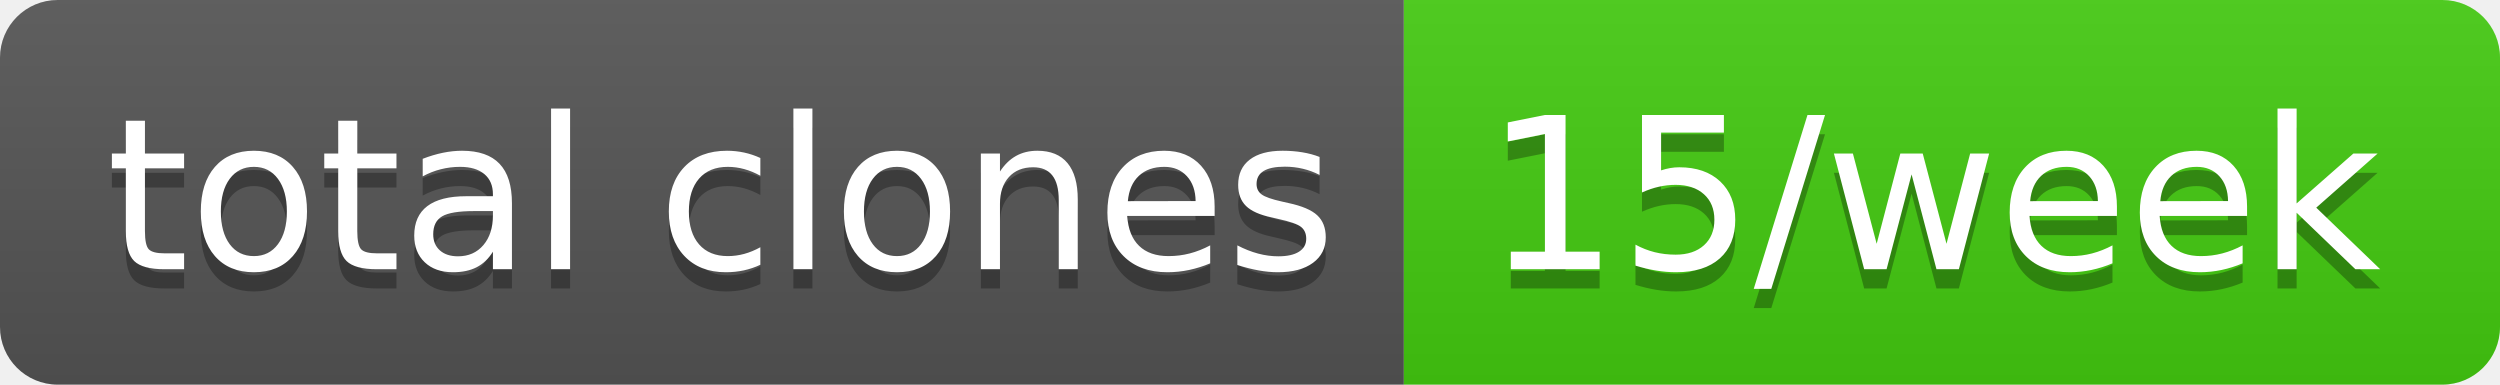
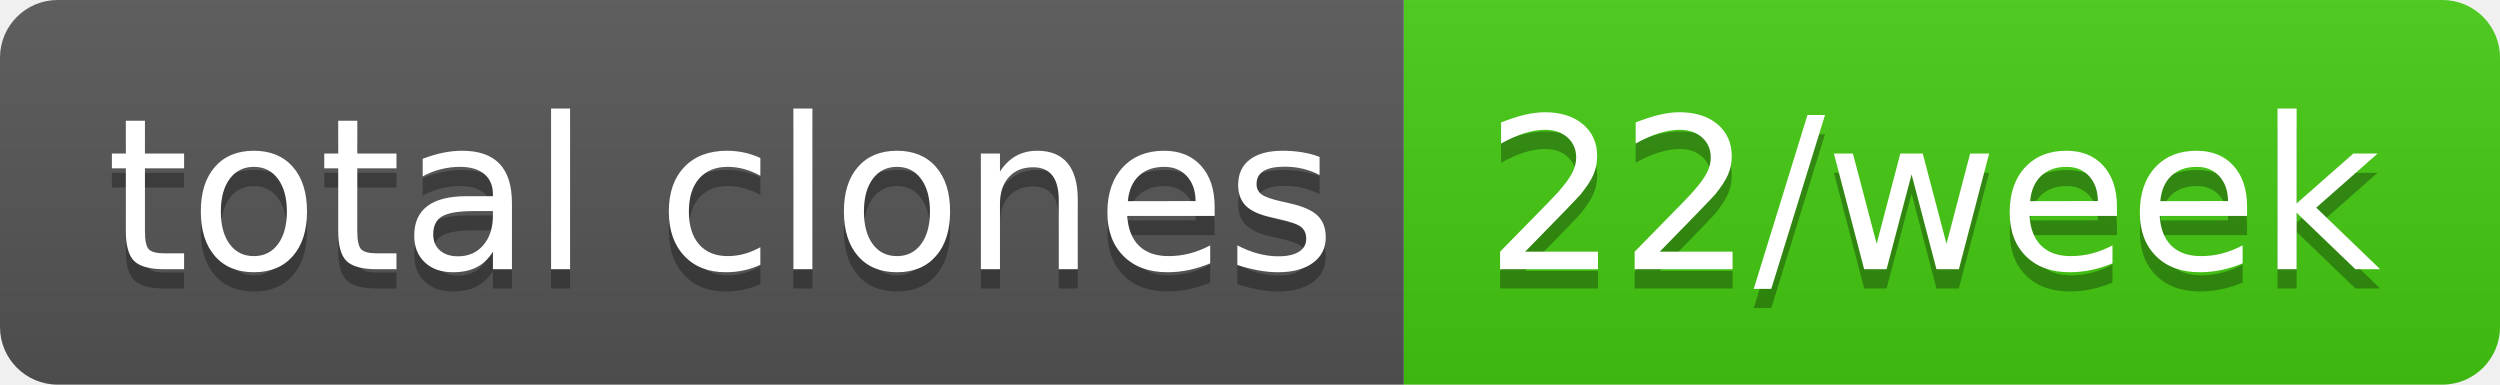
- <svg xmlns="http://www.w3.org/2000/svg" width="130" height="20" role="img" aria-label="total clones: 15/week">
+ <svg xmlns="http://www.w3.org/2000/svg" width="130" height="20" role="img" aria-label="total clones: 22/week">
  <linearGradient id="s" x2="0" y2="100%">
    <stop offset="0" stop-color="#bbb" stop-opacity=".1" />
    <stop offset="1" stop-opacity=".1" />
  </linearGradient>
  <clipPath id="r">
    <rect width="130" height="20" rx="3" fill="#fff" />
  </clipPath>
  <g clip-path="url(#r)">
    <rect width="73" height="20" fill="#555" />
    <rect x="73" width="57" height="20" fill="#4c1" />
    <rect width="130" height="20" fill="url(#s)" />
  </g>
  <g fill="#fff" text-anchor="middle" font-family="Verdana,Geneva,DejaVu Sans,sans-serif" text-rendering="geometricPrecision" font-size="110">
    <text aria-hidden="true" x="375" y="150" fill="#010101" fill-opacity=".3" transform="scale(.1)" textLength="630">total clones</text>
    <text x="375" y="140" transform="scale(.1)" fill="#fff" textLength="630">total clones</text>
-     <text aria-hidden="true" x="1005" y="150" fill="#010101" fill-opacity=".3" transform="scale(.1)" textLength="470">15/week</text>
-     <text x="1005" y="140" transform="scale(.1)" fill="#fff" textLength="470">15/week</text>
+     <text aria-hidden="true" x="1005" y="150" fill="#010101" fill-opacity=".3" transform="scale(.1)" textLength="470">22/week</text>
+     <text x="1005" y="140" transform="scale(.1)" fill="#fff" textLength="470">22/week</text>
  </g>
</svg>
